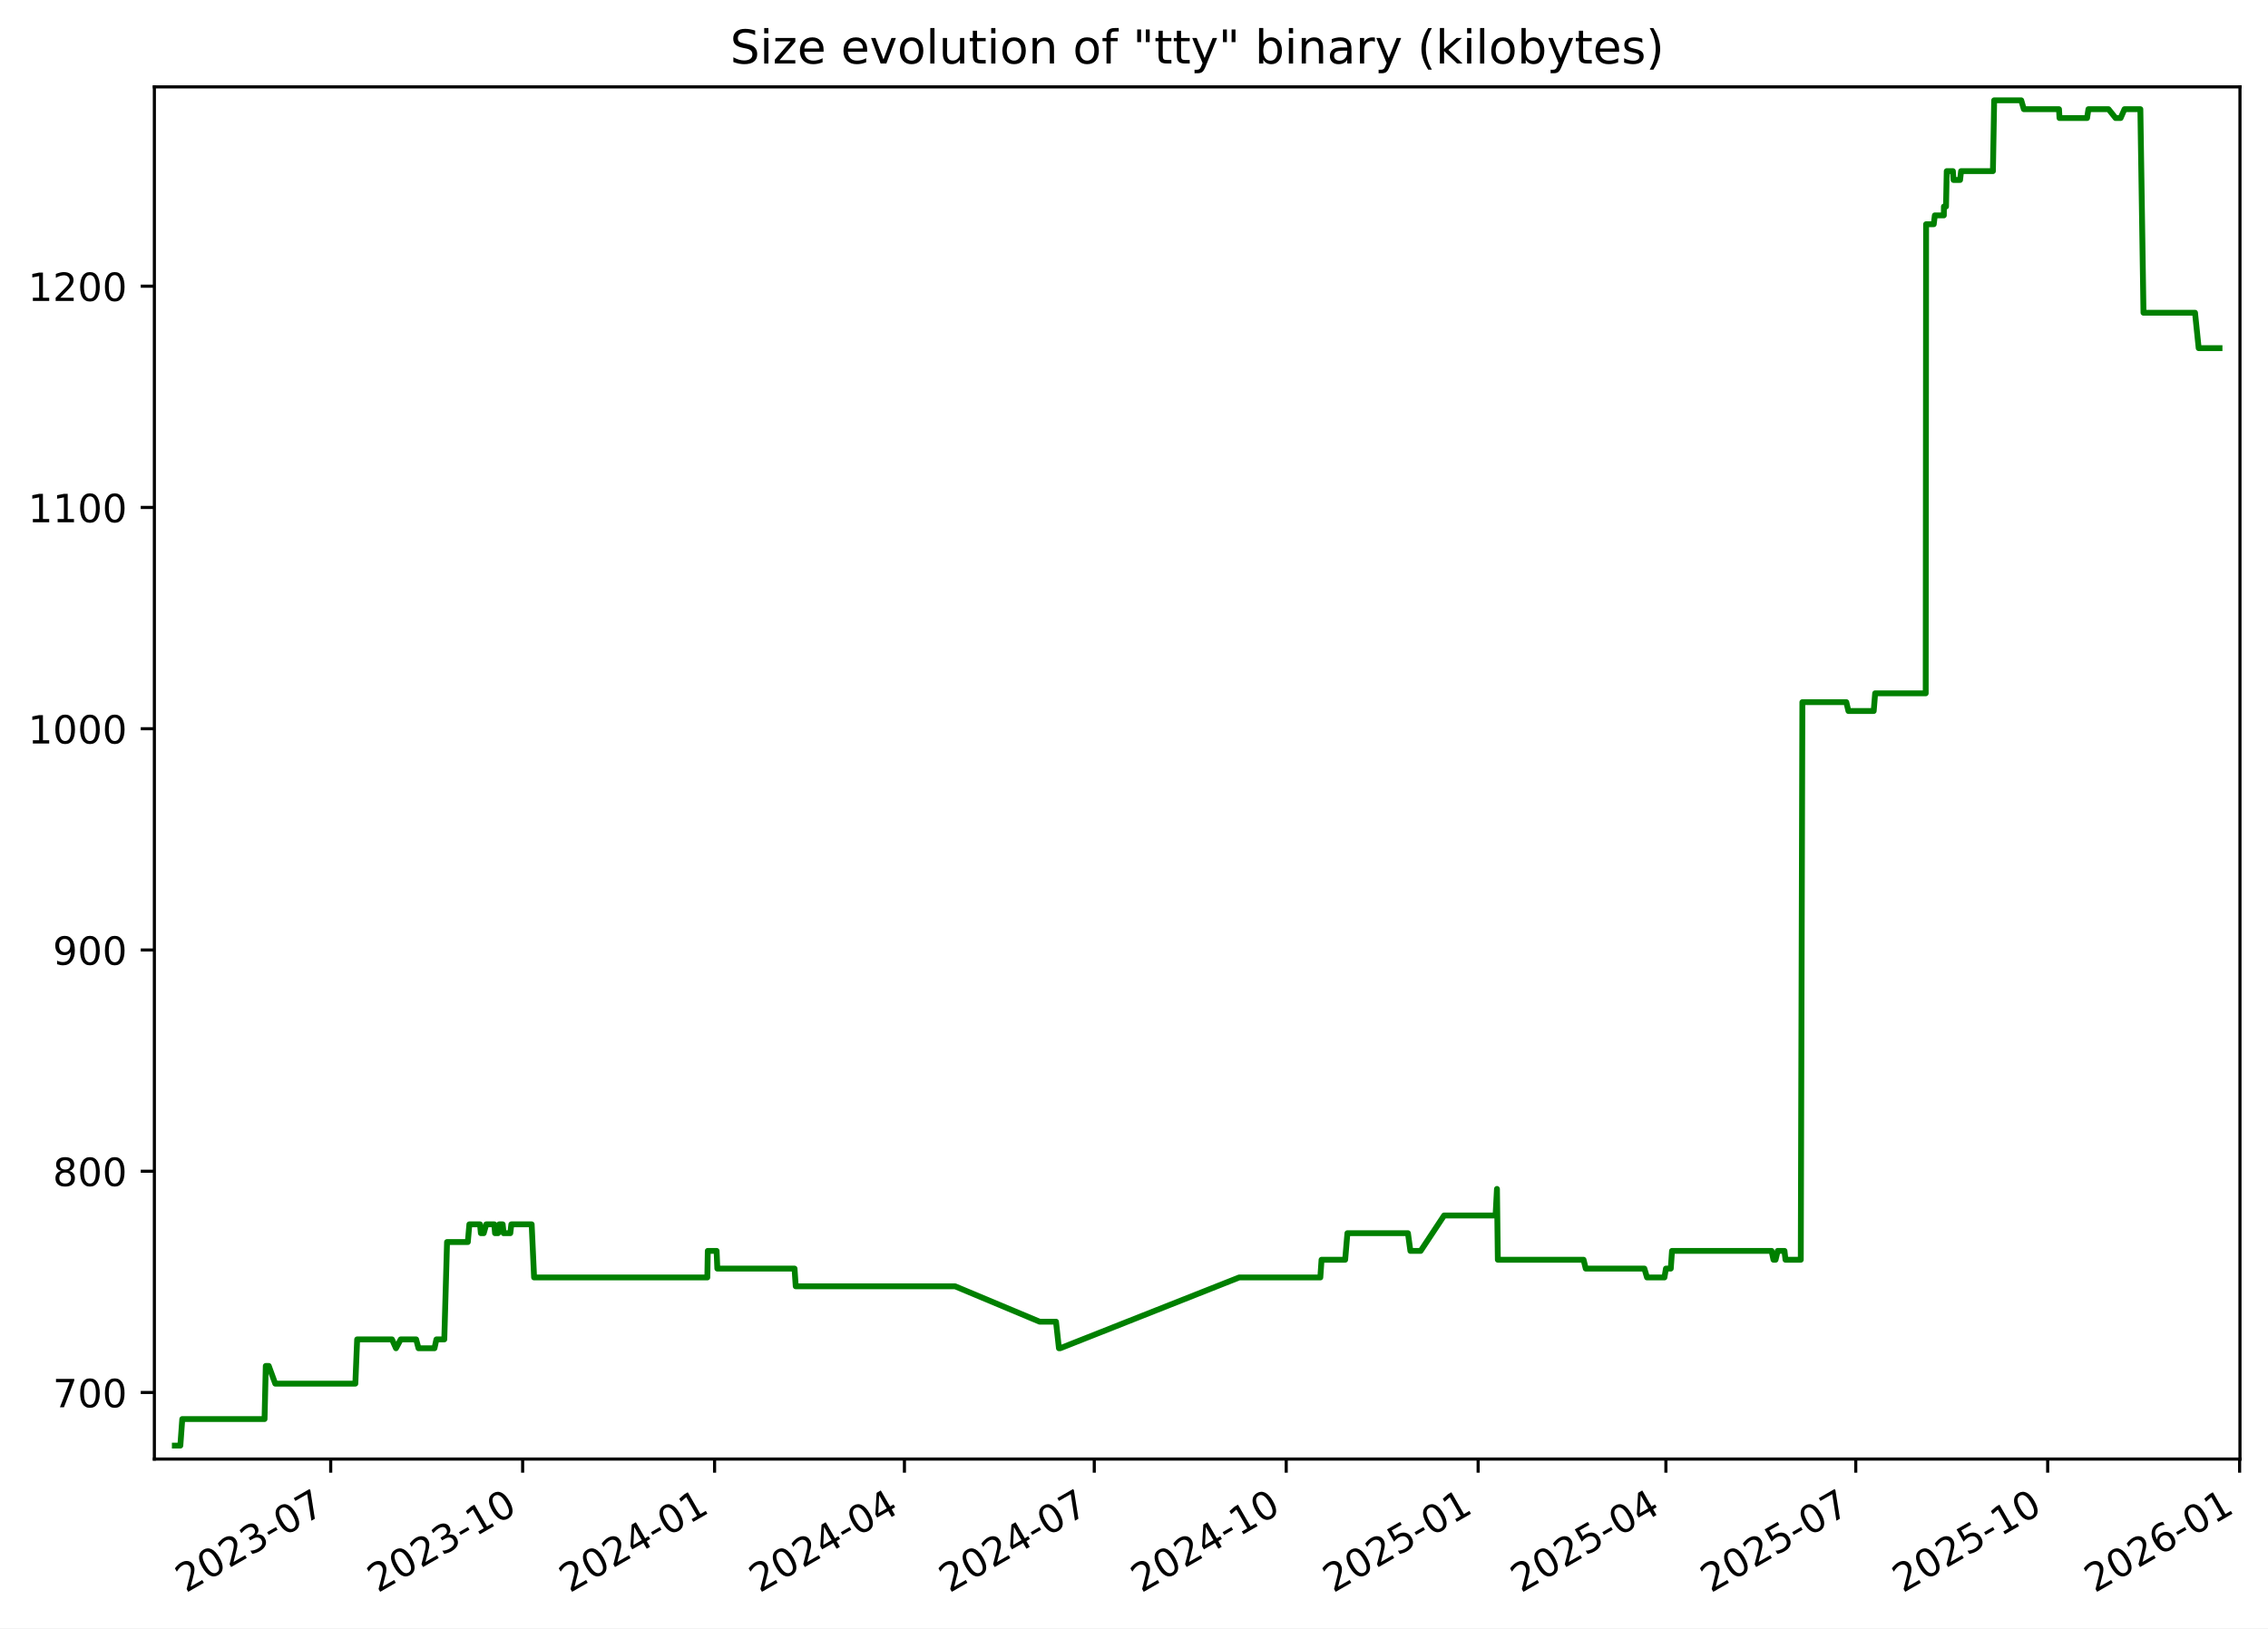
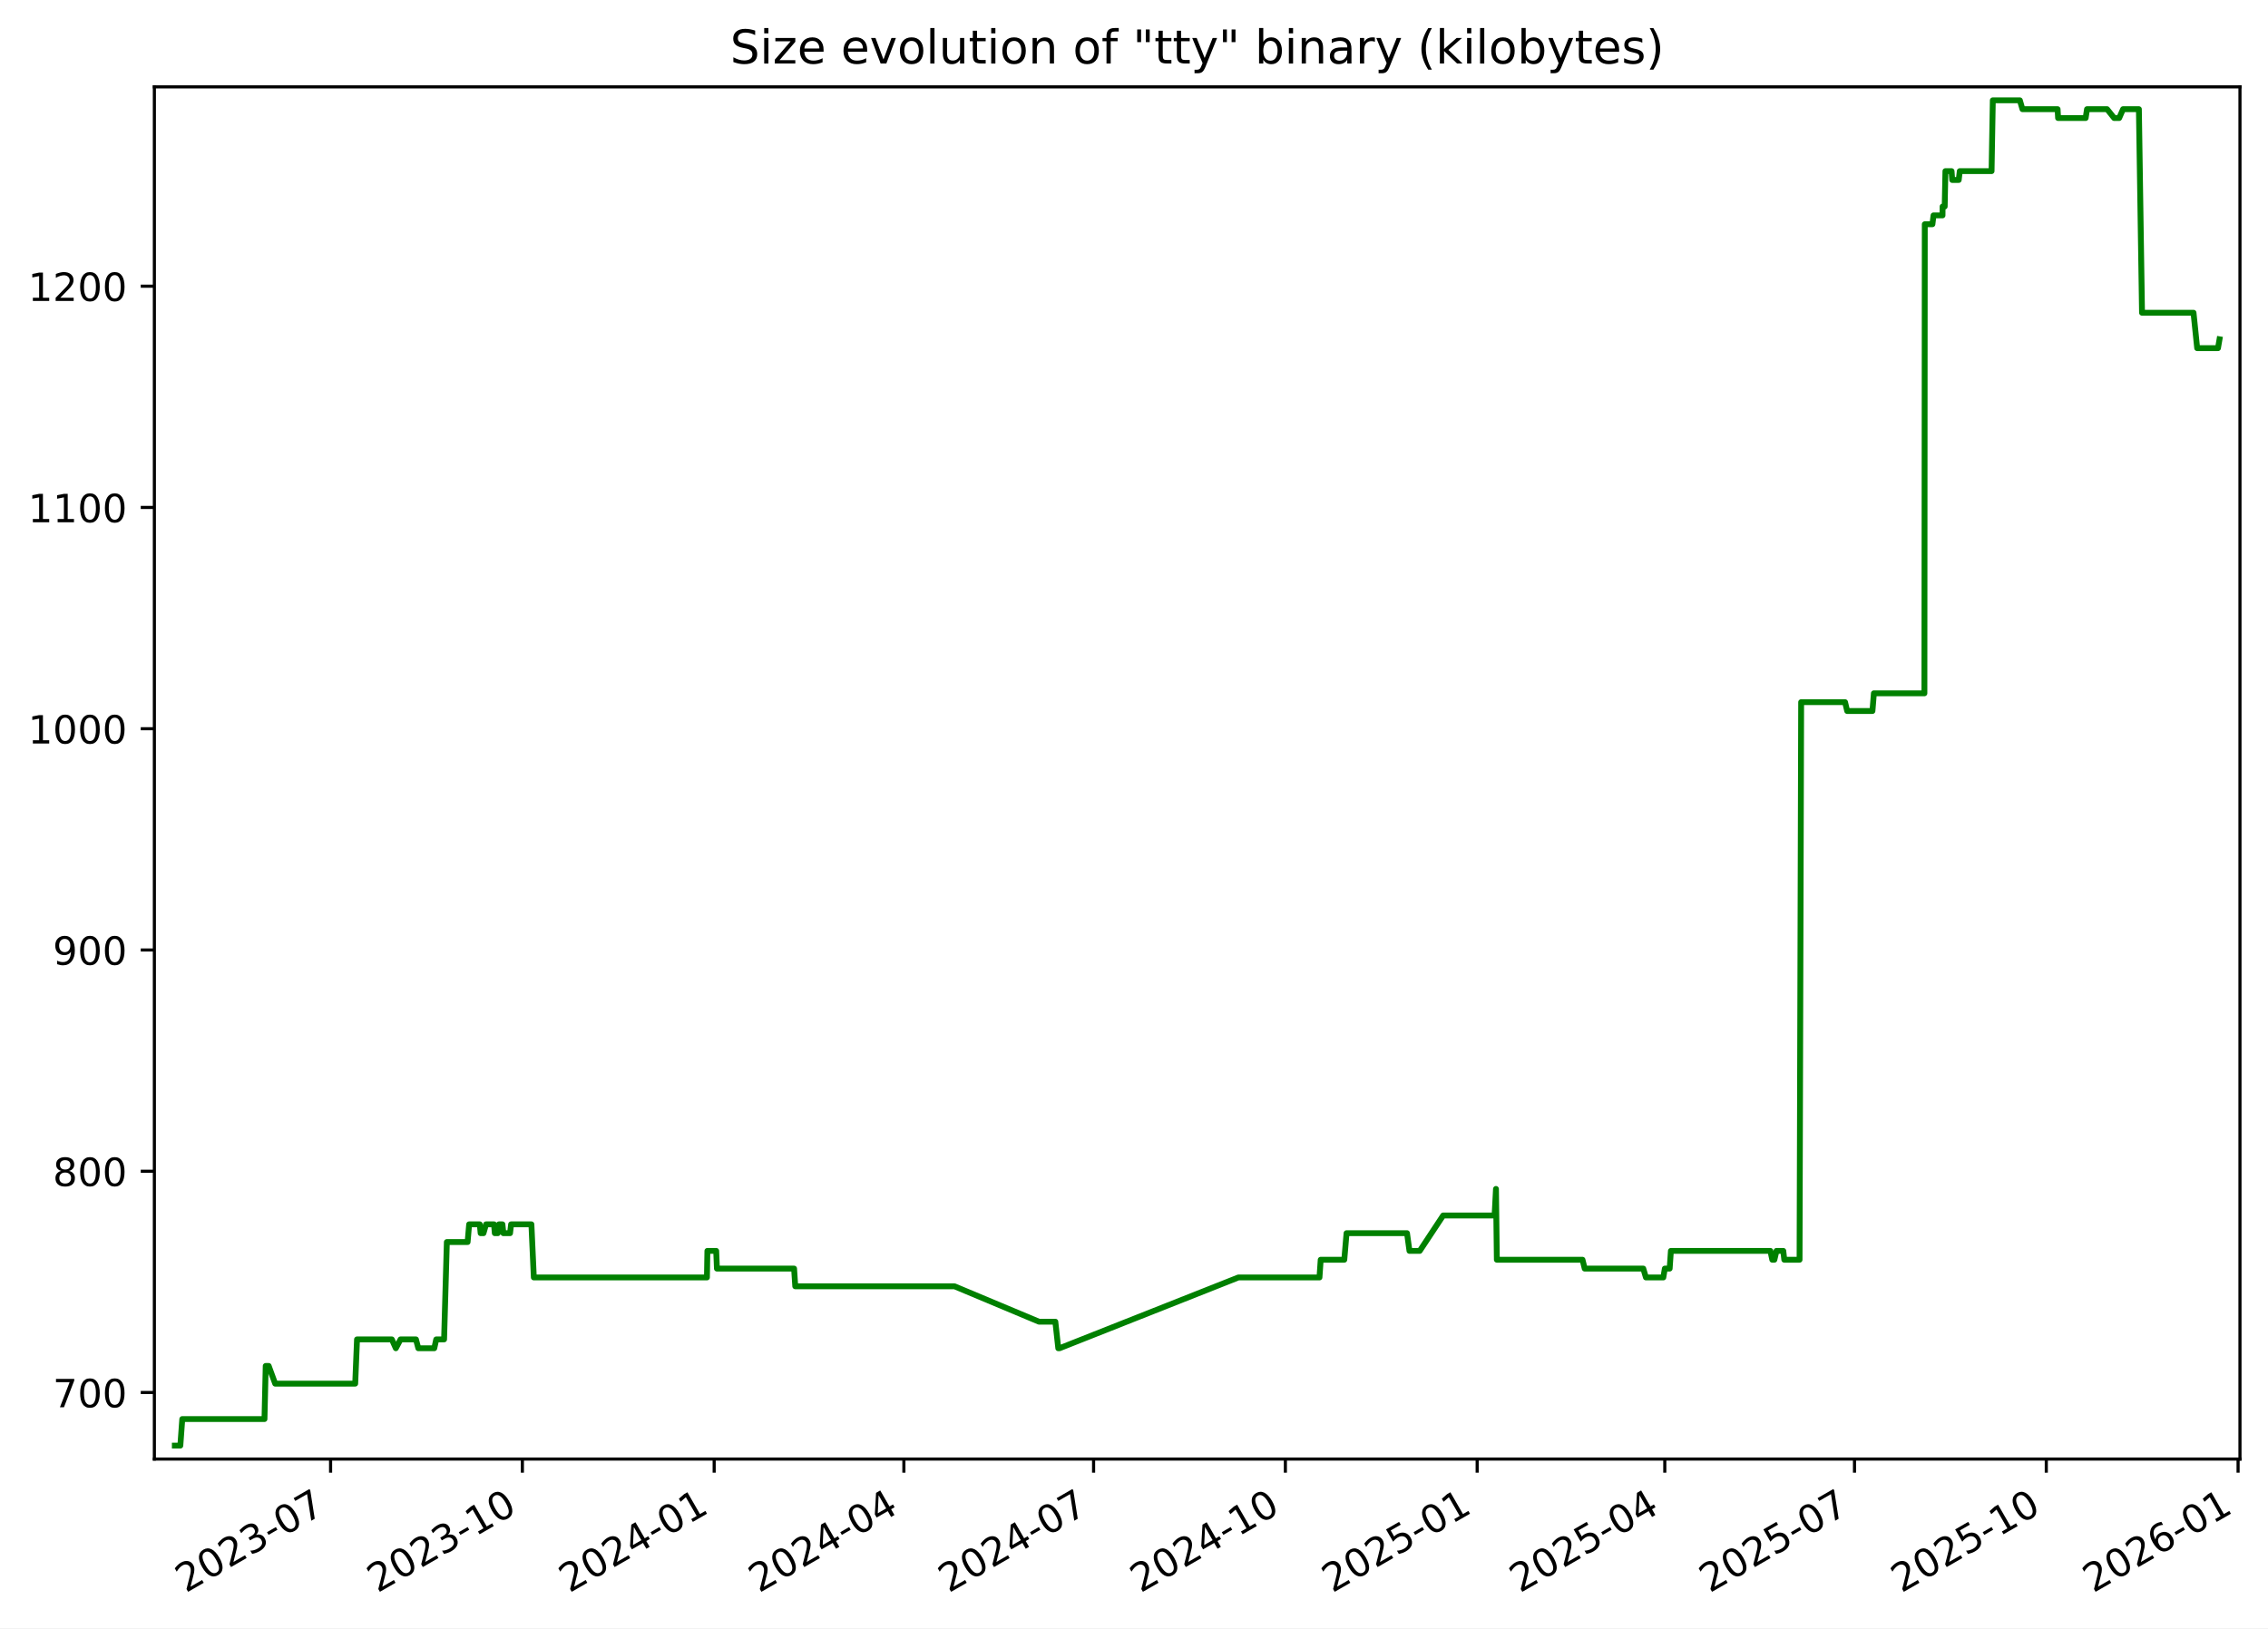
<svg xmlns="http://www.w3.org/2000/svg" xmlns:xlink="http://www.w3.org/1999/xlink" width="582.53pt" height="418.303pt" viewBox="0 0 582.53 418.303" version="1.1">
  <defs>
    <style type="text/css">*{stroke-linejoin: round; stroke-linecap: butt}</style>
  </defs>
  <g id="figure_1">
    <g id="patch_1">
      <path d="M -0 418.303  L 582.53 418.303  L 582.53 0  L -0 0  z " style="fill: #ffffff" />
    </g>
    <g id="axes_1">
      <g id="patch_2">
        <path d="M 39.65 374.83  L 575.33 374.83  L 575.33 22.318  L 39.65 22.318  z " style="fill: #ffffff" />
      </g>
      <g id="matplotlib.axis_1">
        <g id="xtick_1">
          <g id="line2d_1">
            <defs>
-               <path id="m6b95ae77d2" d="M 0 0  L 0 3.5  " style="stroke: #000000; stroke-width: 0.8" />
+               <path id="md2e9fd9123" d="M 0 0  L 0 3.5  " style="stroke: #000000; stroke-width: 0.8" />
            </defs>
            <g>
-               <use xlink:href="#m6b95ae77d2" x="84.941" y="374.83" style="stroke: #000000; stroke-width: 0.8" />
+               <use xlink:href="#md2e9fd9123" x="84.911" y="374.83" style="stroke: #000000; stroke-width: 0.8" />
            </g>
          </g>
          <g id="text_1">
-             <g transform="translate(47.71578 409.302) rotate(-30) scale(0.1 -0.1)">
+             <g transform="translate(47.6859 409.302) rotate(-30) scale(0.1 -0.1)">
              <defs>
                <path id="DejaVuSans-32" d="M 1228 531  L 3431 531  L 3431 0  L 469 0  L 469 531  Q 828 903 1448 1529  Q 2069 2156 2228 2338  Q 2531 2678 2651 2914  Q 2772 3150 2772 3378  Q 2772 3750 2511 3984  Q 2250 4219 1831 4219  Q 1534 4219 1204 4116  Q 875 4013 500 3803  L 500 4441  Q 881 4594 1212 4672  Q 1544 4750 1819 4750  Q 2544 4750 2975 4387  Q 3406 4025 3406 3419  Q 3406 3131 3298 2873  Q 3191 2616 2906 2266  Q 2828 2175 2409 1742  Q 1991 1309 1228 531  z " transform="scale(0.015625)" />
                <path id="DejaVuSans-30" d="M 2034 4250  Q 1547 4250 1301 3770  Q 1056 3291 1056 2328  Q 1056 1369 1301 889  Q 1547 409 2034 409  Q 2525 409 2770 889  Q 3016 1369 3016 2328  Q 3016 3291 2770 3770  Q 2525 4250 2034 4250  z M 2034 4750  Q 2819 4750 3233 4129  Q 3647 3509 3647 2328  Q 3647 1150 3233 529  Q 2819 -91 2034 -91  Q 1250 -91 836 529  Q 422 1150 422 2328  Q 422 3509 836 4129  Q 1250 4750 2034 4750  z " transform="scale(0.015625)" />
                <path id="DejaVuSans-33" d="M 2597 2516  Q 3050 2419 3304 2112  Q 3559 1806 3559 1356  Q 3559 666 3084 287  Q 2609 -91 1734 -91  Q 1441 -91 1130 -33  Q 819 25 488 141  L 488 750  Q 750 597 1062 519  Q 1375 441 1716 441  Q 2309 441 2620 675  Q 2931 909 2931 1356  Q 2931 1769 2642 2001  Q 2353 2234 1838 2234  L 1294 2234  L 1294 2753  L 1863 2753  Q 2328 2753 2575 2939  Q 2822 3125 2822 3475  Q 2822 3834 2567 4026  Q 2313 4219 1838 4219  Q 1578 4219 1281 4162  Q 984 4106 628 3988  L 628 4550  Q 988 4650 1302 4700  Q 1616 4750 1894 4750  Q 2613 4750 3031 4423  Q 3450 4097 3450 3541  Q 3450 3153 3228 2886  Q 3006 2619 2597 2516  z " transform="scale(0.015625)" />
                <path id="DejaVuSans-2d" d="M 313 2009  L 1997 2009  L 1997 1497  L 313 1497  L 313 2009  z " transform="scale(0.015625)" />
                <path id="DejaVuSans-37" d="M 525 4666  L 3525 4666  L 3525 4397  L 1831 0  L 1172 0  L 2766 4134  L 525 4134  L 525 4666  z " transform="scale(0.015625)" />
              </defs>
              <use xlink:href="#DejaVuSans-32" />
              <use xlink:href="#DejaVuSans-30" x="63.623" />
              <use xlink:href="#DejaVuSans-32" x="127.246" />
              <use xlink:href="#DejaVuSans-33" x="190.869" />
              <use xlink:href="#DejaVuSans-2d" x="254.492" />
              <use xlink:href="#DejaVuSans-30" x="290.576" />
              <use xlink:href="#DejaVuSans-37" x="354.199" />
            </g>
          </g>
        </g>
        <g id="xtick_2">
          <g id="line2d_2">
            <g>
-               <use xlink:href="#m6b95ae77d2" x="134.239" y="374.83" style="stroke: #000000; stroke-width: 0.8" />
+               <use xlink:href="#md2e9fd9123" x="134.172" y="374.83" style="stroke: #000000; stroke-width: 0.8" />
            </g>
          </g>
          <g id="text_2">
-             <g transform="translate(97.01376 409.302) rotate(-30) scale(0.1 -0.1)">
+             <g transform="translate(96.94708 409.302) rotate(-30) scale(0.1 -0.1)">
              <defs>
                <path id="DejaVuSans-31" d="M 794 531  L 1825 531  L 1825 4091  L 703 3866  L 703 4441  L 1819 4666  L 2450 4666  L 2450 531  L 3481 531  L 3481 0  L 794 0  L 794 531  z " transform="scale(0.015625)" />
              </defs>
              <use xlink:href="#DejaVuSans-32" />
              <use xlink:href="#DejaVuSans-30" x="63.623" />
              <use xlink:href="#DejaVuSans-32" x="127.246" />
              <use xlink:href="#DejaVuSans-33" x="190.869" />
              <use xlink:href="#DejaVuSans-2d" x="254.492" />
              <use xlink:href="#DejaVuSans-31" x="290.576" />
              <use xlink:href="#DejaVuSans-30" x="354.199" />
            </g>
          </g>
        </g>
        <g id="xtick_3">
          <g id="line2d_3">
            <g>
-               <use xlink:href="#m6b95ae77d2" x="183.537" y="374.83" style="stroke: #000000; stroke-width: 0.8" />
+               <use xlink:href="#md2e9fd9123" x="183.433" y="374.83" style="stroke: #000000; stroke-width: 0.8" />
            </g>
          </g>
          <g id="text_3">
-             <g transform="translate(146.3117 409.302) rotate(-30) scale(0.1 -0.1)">
+             <g transform="translate(146.2083 409.302) rotate(-30) scale(0.1 -0.1)">
              <defs>
                <path id="DejaVuSans-34" d="M 2419 4116  L 825 1625  L 2419 1625  L 2419 4116  z M 2253 4666  L 3047 4666  L 3047 1625  L 3713 1625  L 3713 1100  L 3047 1100  L 3047 0  L 2419 0  L 2419 1100  L 313 1100  L 313 1709  L 2253 4666  z " transform="scale(0.015625)" />
              </defs>
              <use xlink:href="#DejaVuSans-32" />
              <use xlink:href="#DejaVuSans-30" x="63.623" />
              <use xlink:href="#DejaVuSans-32" x="127.246" />
              <use xlink:href="#DejaVuSans-34" x="190.869" />
              <use xlink:href="#DejaVuSans-2d" x="254.492" />
              <use xlink:href="#DejaVuSans-30" x="290.576" />
              <use xlink:href="#DejaVuSans-31" x="354.199" />
            </g>
          </g>
        </g>
        <g id="xtick_4">
          <g id="line2d_4">
            <g>
-               <use xlink:href="#m6b95ae77d2" x="232.299" y="374.83" style="stroke: #000000; stroke-width: 0.8" />
+               <use xlink:href="#md2e9fd9123" x="232.159" y="374.83" style="stroke: #000000; stroke-width: 0.8" />
            </g>
          </g>
          <g id="text_4">
-             <g transform="translate(195.0739 409.302) rotate(-30) scale(0.1 -0.1)">
+             <g transform="translate(194.934 409.302) rotate(-30) scale(0.1 -0.1)">
              <use xlink:href="#DejaVuSans-32" />
              <use xlink:href="#DejaVuSans-30" x="63.623" />
              <use xlink:href="#DejaVuSans-32" x="127.246" />
              <use xlink:href="#DejaVuSans-34" x="190.869" />
              <use xlink:href="#DejaVuSans-2d" x="254.492" />
              <use xlink:href="#DejaVuSans-30" x="290.576" />
              <use xlink:href="#DejaVuSans-34" x="354.199" />
            </g>
          </g>
        </g>
        <g id="xtick_5">
          <g id="line2d_5">
            <g>
-               <use xlink:href="#m6b95ae77d2" x="281.061" y="374.83" style="stroke: #000000; stroke-width: 0.8" />
+               <use xlink:href="#md2e9fd9123" x="280.885" y="374.83" style="stroke: #000000; stroke-width: 0.8" />
            </g>
          </g>
          <g id="text_5">
-             <g transform="translate(243.836 409.302) rotate(-30) scale(0.1 -0.1)">
+             <g transform="translate(243.6597 409.302) rotate(-30) scale(0.1 -0.1)">
              <use xlink:href="#DejaVuSans-32" />
              <use xlink:href="#DejaVuSans-30" x="63.623" />
              <use xlink:href="#DejaVuSans-32" x="127.246" />
              <use xlink:href="#DejaVuSans-34" x="190.869" />
              <use xlink:href="#DejaVuSans-2d" x="254.492" />
              <use xlink:href="#DejaVuSans-30" x="290.576" />
              <use xlink:href="#DejaVuSans-37" x="354.199" />
            </g>
          </g>
        </g>
        <g id="xtick_6">
          <g id="line2d_6">
            <g>
-               <use xlink:href="#m6b95ae77d2" x="330.359" y="374.83" style="stroke: #000000; stroke-width: 0.8" />
+               <use xlink:href="#md2e9fd9123" x="330.146" y="374.83" style="stroke: #000000; stroke-width: 0.8" />
            </g>
          </g>
          <g id="text_6">
-             <g transform="translate(293.134 409.302) rotate(-30) scale(0.1 -0.1)">
+             <g transform="translate(292.9209 409.302) rotate(-30) scale(0.1 -0.1)">
              <use xlink:href="#DejaVuSans-32" />
              <use xlink:href="#DejaVuSans-30" x="63.623" />
              <use xlink:href="#DejaVuSans-32" x="127.246" />
              <use xlink:href="#DejaVuSans-34" x="190.869" />
              <use xlink:href="#DejaVuSans-2d" x="254.492" />
              <use xlink:href="#DejaVuSans-31" x="290.576" />
              <use xlink:href="#DejaVuSans-30" x="354.199" />
            </g>
          </g>
        </g>
        <g id="xtick_7">
          <g id="line2d_7">
            <g>
-               <use xlink:href="#m6b95ae77d2" x="379.657" y="374.83" style="stroke: #000000; stroke-width: 0.8" />
+               <use xlink:href="#md2e9fd9123" x="379.407" y="374.83" style="stroke: #000000; stroke-width: 0.8" />
            </g>
          </g>
          <g id="text_7">
-             <g transform="translate(342.4319 409.302) rotate(-30) scale(0.1 -0.1)">
+             <g transform="translate(342.1821 409.302) rotate(-30) scale(0.1 -0.1)">
              <defs>
                <path id="DejaVuSans-35" d="M 691 4666  L 3169 4666  L 3169 4134  L 1269 4134  L 1269 2991  Q 1406 3038 1543 3061  Q 1681 3084 1819 3084  Q 2600 3084 3056 2656  Q 3513 2228 3513 1497  Q 3513 744 3044 326  Q 2575 -91 1722 -91  Q 1428 -91 1123 -41  Q 819 9 494 109  L 494 744  Q 775 591 1075 516  Q 1375 441 1709 441  Q 2250 441 2565 725  Q 2881 1009 2881 1497  Q 2881 1984 2565 2268  Q 2250 2553 1709 2553  Q 1456 2553 1204 2497  Q 953 2441 691 2322  L 691 4666  z " transform="scale(0.015625)" />
              </defs>
              <use xlink:href="#DejaVuSans-32" />
              <use xlink:href="#DejaVuSans-30" x="63.623" />
              <use xlink:href="#DejaVuSans-32" x="127.246" />
              <use xlink:href="#DejaVuSans-35" x="190.869" />
              <use xlink:href="#DejaVuSans-2d" x="254.492" />
              <use xlink:href="#DejaVuSans-30" x="290.576" />
              <use xlink:href="#DejaVuSans-31" x="354.199" />
            </g>
          </g>
        </g>
        <g id="xtick_8">
          <g id="line2d_8">
            <g>
-               <use xlink:href="#m6b95ae77d2" x="427.883" y="374.83" style="stroke: #000000; stroke-width: 0.8" />
+               <use xlink:href="#md2e9fd9123" x="427.597" y="374.83" style="stroke: #000000; stroke-width: 0.8" />
            </g>
          </g>
          <g id="text_8">
-             <g transform="translate(390.6582 409.302) rotate(-30) scale(0.1 -0.1)">
+             <g transform="translate(390.3724 409.302) rotate(-30) scale(0.1 -0.1)">
              <use xlink:href="#DejaVuSans-32" />
              <use xlink:href="#DejaVuSans-30" x="63.623" />
              <use xlink:href="#DejaVuSans-32" x="127.246" />
              <use xlink:href="#DejaVuSans-35" x="190.869" />
              <use xlink:href="#DejaVuSans-2d" x="254.492" />
              <use xlink:href="#DejaVuSans-30" x="290.576" />
              <use xlink:href="#DejaVuSans-34" x="354.199" />
            </g>
          </g>
        </g>
        <g id="xtick_9">
          <g id="line2d_9">
            <g>
-               <use xlink:href="#m6b95ae77d2" x="476.645" y="374.83" style="stroke: #000000; stroke-width: 0.8" />
+               <use xlink:href="#md2e9fd9123" x="476.323" y="374.83" style="stroke: #000000; stroke-width: 0.8" />
            </g>
          </g>
          <g id="text_9">
-             <g transform="translate(439.4203 409.302) rotate(-30) scale(0.1 -0.1)">
+             <g transform="translate(439.0981 409.302) rotate(-30) scale(0.1 -0.1)">
              <use xlink:href="#DejaVuSans-32" />
              <use xlink:href="#DejaVuSans-30" x="63.623" />
              <use xlink:href="#DejaVuSans-32" x="127.246" />
              <use xlink:href="#DejaVuSans-35" x="190.869" />
              <use xlink:href="#DejaVuSans-2d" x="254.492" />
              <use xlink:href="#DejaVuSans-30" x="290.576" />
              <use xlink:href="#DejaVuSans-37" x="354.199" />
            </g>
          </g>
        </g>
        <g id="xtick_10">
          <g id="line2d_10">
            <g>
-               <use xlink:href="#m6b95ae77d2" x="525.943" y="374.83" style="stroke: #000000; stroke-width: 0.8" />
+               <use xlink:href="#md2e9fd9123" x="525.584" y="374.83" style="stroke: #000000; stroke-width: 0.8" />
            </g>
          </g>
          <g id="text_10">
-             <g transform="translate(488.7183 409.302) rotate(-30) scale(0.1 -0.1)">
+             <g transform="translate(488.3593 409.302) rotate(-30) scale(0.1 -0.1)">
              <use xlink:href="#DejaVuSans-32" />
              <use xlink:href="#DejaVuSans-30" x="63.623" />
              <use xlink:href="#DejaVuSans-32" x="127.246" />
              <use xlink:href="#DejaVuSans-35" x="190.869" />
              <use xlink:href="#DejaVuSans-2d" x="254.492" />
              <use xlink:href="#DejaVuSans-31" x="290.576" />
              <use xlink:href="#DejaVuSans-30" x="354.199" />
            </g>
          </g>
        </g>
        <g id="xtick_11">
          <g id="line2d_11">
            <g>
-               <use xlink:href="#m6b95ae77d2" x="575.241" y="374.83" style="stroke: #000000; stroke-width: 0.8" />
+               <use xlink:href="#md2e9fd9123" x="574.845" y="374.83" style="stroke: #000000; stroke-width: 0.8" />
            </g>
          </g>
          <g id="text_11">
-             <g transform="translate(538.0163 409.302) rotate(-30) scale(0.1 -0.1)">
+             <g transform="translate(537.6205 409.302) rotate(-30) scale(0.1 -0.1)">
              <defs>
                <path id="DejaVuSans-36" d="M 2113 2584  Q 1688 2584 1439 2293  Q 1191 2003 1191 1497  Q 1191 994 1439 701  Q 1688 409 2113 409  Q 2538 409 2786 701  Q 3034 994 3034 1497  Q 3034 2003 2786 2293  Q 2538 2584 2113 2584  z M 3366 4563  L 3366 3988  Q 3128 4100 2886 4159  Q 2644 4219 2406 4219  Q 1781 4219 1451 3797  Q 1122 3375 1075 2522  Q 1259 2794 1537 2939  Q 1816 3084 2150 3084  Q 2853 3084 3261 2657  Q 3669 2231 3669 1497  Q 3669 778 3244 343  Q 2819 -91 2113 -91  Q 1303 -91 875 529  Q 447 1150 447 2328  Q 447 3434 972 4092  Q 1497 4750 2381 4750  Q 2619 4750 2861 4703  Q 3103 4656 3366 4563  z " transform="scale(0.015625)" />
              </defs>
              <use xlink:href="#DejaVuSans-32" />
              <use xlink:href="#DejaVuSans-30" x="63.623" />
              <use xlink:href="#DejaVuSans-32" x="127.246" />
              <use xlink:href="#DejaVuSans-36" x="190.869" />
              <use xlink:href="#DejaVuSans-2d" x="254.492" />
              <use xlink:href="#DejaVuSans-30" x="290.576" />
              <use xlink:href="#DejaVuSans-31" x="354.199" />
            </g>
          </g>
        </g>
      </g>
      <g id="matplotlib.axis_2">
        <g id="ytick_1">
          <g id="line2d_12">
            <defs>
-               <path id="mbd1a1c6ca8" d="M 0 0  L -3.5 0  " style="stroke: #000000; stroke-width: 0.8" />
+               <path id="m403d61e38a" d="M 0 0  L -3.5 0  " style="stroke: #000000; stroke-width: 0.8" />
            </defs>
            <g>
-               <use xlink:href="#mbd1a1c6ca8" x="39.65" y="357.732" style="stroke: #000000; stroke-width: 0.8" />
+               <use xlink:href="#m403d61e38a" x="39.65" y="357.732" style="stroke: #000000; stroke-width: 0.8" />
            </g>
          </g>
          <g id="text_12">
            <g transform="translate(13.5625 361.5312) scale(0.1 -0.1)">
              <use xlink:href="#DejaVuSans-37" />
              <use xlink:href="#DejaVuSans-30" x="63.623" />
              <use xlink:href="#DejaVuSans-30" x="127.246" />
            </g>
          </g>
        </g>
        <g id="ytick_2">
          <g id="line2d_13">
            <g>
-               <use xlink:href="#mbd1a1c6ca8" x="39.65" y="300.89" style="stroke: #000000; stroke-width: 0.8" />
+               <use xlink:href="#m403d61e38a" x="39.65" y="300.89" style="stroke: #000000; stroke-width: 0.8" />
            </g>
          </g>
          <g id="text_13">
            <g transform="translate(13.5625 304.6891) scale(0.1 -0.1)">
              <defs>
                <path id="DejaVuSans-38" d="M 2034 2216  Q 1584 2216 1326 1975  Q 1069 1734 1069 1313  Q 1069 891 1326 650  Q 1584 409 2034 409  Q 2484 409 2743 651  Q 3003 894 3003 1313  Q 3003 1734 2745 1975  Q 2488 2216 2034 2216  z M 1403 2484  Q 997 2584 770 2862  Q 544 3141 544 3541  Q 544 4100 942 4425  Q 1341 4750 2034 4750  Q 2731 4750 3128 4425  Q 3525 4100 3525 3541  Q 3525 3141 3298 2862  Q 3072 2584 2669 2484  Q 3125 2378 3379 2068  Q 3634 1759 3634 1313  Q 3634 634 3220 271  Q 2806 -91 2034 -91  Q 1263 -91 848 271  Q 434 634 434 1313  Q 434 1759 690 2068  Q 947 2378 1403 2484  z M 1172 3481  Q 1172 3119 1398 2916  Q 1625 2713 2034 2713  Q 2441 2713 2670 2916  Q 2900 3119 2900 3481  Q 2900 3844 2670 4047  Q 2441 4250 2034 4250  Q 1625 4250 1398 4047  Q 1172 3844 1172 3481  z " transform="scale(0.015625)" />
              </defs>
              <use xlink:href="#DejaVuSans-38" />
              <use xlink:href="#DejaVuSans-30" x="63.623" />
              <use xlink:href="#DejaVuSans-30" x="127.246" />
            </g>
          </g>
        </g>
        <g id="ytick_3">
          <g id="line2d_14">
            <g>
-               <use xlink:href="#mbd1a1c6ca8" x="39.65" y="244.048" style="stroke: #000000; stroke-width: 0.8" />
+               <use xlink:href="#m403d61e38a" x="39.65" y="244.048" style="stroke: #000000; stroke-width: 0.8" />
            </g>
          </g>
          <g id="text_14">
            <g transform="translate(13.5625 247.847) scale(0.1 -0.1)">
              <defs>
                <path id="DejaVuSans-39" d="M 703 97  L 703 672  Q 941 559 1184 500  Q 1428 441 1663 441  Q 2288 441 2617 861  Q 2947 1281 2994 2138  Q 2813 1869 2534 1725  Q 2256 1581 1919 1581  Q 1219 1581 811 2004  Q 403 2428 403 3163  Q 403 3881 828 4315  Q 1253 4750 1959 4750  Q 2769 4750 3195 4129  Q 3622 3509 3622 2328  Q 3622 1225 3098 567  Q 2575 -91 1691 -91  Q 1453 -91 1209 -44  Q 966 3 703 97  z M 1959 2075  Q 2384 2075 2632 2365  Q 2881 2656 2881 3163  Q 2881 3666 2632 3958  Q 2384 4250 1959 4250  Q 1534 4250 1286 3958  Q 1038 3666 1038 3163  Q 1038 2656 1286 2365  Q 1534 2075 1959 2075  z " transform="scale(0.015625)" />
              </defs>
              <use xlink:href="#DejaVuSans-39" />
              <use xlink:href="#DejaVuSans-30" x="63.623" />
              <use xlink:href="#DejaVuSans-30" x="127.246" />
            </g>
          </g>
        </g>
        <g id="ytick_4">
          <g id="line2d_15">
            <g>
-               <use xlink:href="#mbd1a1c6ca8" x="39.65" y="187.206" style="stroke: #000000; stroke-width: 0.8" />
+               <use xlink:href="#m403d61e38a" x="39.65" y="187.206" style="stroke: #000000; stroke-width: 0.8" />
            </g>
          </g>
          <g id="text_15">
            <g transform="translate(7.2 191.0049) scale(0.1 -0.1)">
              <use xlink:href="#DejaVuSans-31" />
              <use xlink:href="#DejaVuSans-30" x="63.623" />
              <use xlink:href="#DejaVuSans-30" x="127.246" />
              <use xlink:href="#DejaVuSans-30" x="190.869" />
            </g>
          </g>
        </g>
        <g id="ytick_5">
          <g id="line2d_16">
            <g>
-               <use xlink:href="#mbd1a1c6ca8" x="39.65" y="130.364" style="stroke: #000000; stroke-width: 0.8" />
+               <use xlink:href="#m403d61e38a" x="39.65" y="130.364" style="stroke: #000000; stroke-width: 0.8" />
            </g>
          </g>
          <g id="text_16">
            <g transform="translate(7.2 134.1628) scale(0.1 -0.1)">
              <use xlink:href="#DejaVuSans-31" />
              <use xlink:href="#DejaVuSans-31" x="63.623" />
              <use xlink:href="#DejaVuSans-30" x="127.246" />
              <use xlink:href="#DejaVuSans-30" x="190.869" />
            </g>
          </g>
        </g>
        <g id="ytick_6">
          <g id="line2d_17">
            <g>
-               <use xlink:href="#mbd1a1c6ca8" x="39.65" y="73.521" style="stroke: #000000; stroke-width: 0.8" />
+               <use xlink:href="#m403d61e38a" x="39.65" y="73.521" style="stroke: #000000; stroke-width: 0.8" />
            </g>
          </g>
          <g id="text_17">
            <g transform="translate(7.2 77.32071) scale(0.1 -0.1)">
              <use xlink:href="#DejaVuSans-31" />
              <use xlink:href="#DejaVuSans-32" x="63.623" />
              <use xlink:href="#DejaVuSans-30" x="127.246" />
              <use xlink:href="#DejaVuSans-30" x="190.869" />
            </g>
          </g>
        </g>
      </g>
      <g id="line2d_18">
-         <path d="M 44.902 371.374  L 46.32 371.374  L 46.816 364.553  L 67.95 364.553  L 68.264 350.911  L 69.03 350.911  L 70.7 355.458  L 91.269 355.458  L 91.735 344.09  L 100.683 344.09  L 101.711 346.364  L 102.925 344.09  L 106.883 344.09  L 107.49 346.364  L 111.593 346.364  L 112.096 344.09  L 114.117 344.09  L 114.822 319.079  L 120.162 319.079  L 120.556 314.532  L 123.289 314.532  L 123.51 316.806  L 124.241 316.806  L 124.895 314.532  L 126.959 314.532  L 127.15 316.806  L 127.923 316.806  L 128.225 314.532  L 129.111 314.532  L 129.351 316.806  L 131.071 316.806  L 131.336 314.532  L 136.559 314.532  L 137.18 328.174  L 181.677 328.174  L 181.793 321.353  L 184.059 321.353  L 184.244 325.9  L 204.078 325.9  L 204.379 330.448  L 245.31 330.448  L 267.028 339.543  L 271.231 339.543  L 271.986 346.364  L 272.312 346.364  L 318.294 328.174  L 339.123 328.174  L 339.435 323.627  L 345.501 323.627  L 346.08 316.806  L 361.627 316.806  L 362.256 321.353  L 364.894 321.353  L 370.913 312.258  L 384.134 312.258  L 384.491 305.437  L 384.716 323.627  L 406.732 323.627  L 407.295 325.9  L 422.355 325.9  L 423.032 328.174  L 427.506 328.174  L 427.892 325.9  L 429.136 325.9  L 429.452 321.353  L 455.019 321.353  L 455.511 323.627  L 456.049 323.627  L 456.591 321.353  L 458.34 321.353  L 458.597 323.627  L 462.526 323.627  L 462.933 180.385  L 474.219 180.385  L 474.766 182.658  L 481.26 182.658  L 481.628 178.111  L 494.616 178.111  L 494.712 57.606  L 496.674 57.606  L 496.956 55.332  L 499.271 55.332  L 499.289 53.058  L 499.831 53.058  L 500.015 43.964  L 501.595 43.964  L 501.761 46.237  L 503.437 46.237  L 503.703 43.964  L 511.878 43.964  L 512.197 25.774  L 519.151 25.774  L 519.816 28.048  L 528.851 28.048  L 528.977 30.321  L 536.061 30.321  L 536.409 28.048  L 541.568 28.048  L 543.388 30.321  L 544.679 30.321  L 545.674 28.048  L 549.747 28.048  L 550.549 80.343  L 563.788 80.343  L 564.725 89.437  L 570.078 89.437  L 570.078 89.437  " clip-path="url(#p3380a9ba29)" style="fill: none; stroke: #008000; stroke-width: 1.5; stroke-linecap: square" />
+         <path d="M 44.902 371.374  L 46.319 371.374  L 46.815 364.553  L 67.933 364.553  L 68.247 350.911  L 69.012 350.911  L 70.681 355.458  L 91.234 355.458  L 91.7 344.09  L 100.642 344.09  L 101.668 346.364  L 102.882 344.09  L 106.837 344.09  L 107.443 346.364  L 111.544 346.364  L 112.045 344.09  L 114.065 344.09  L 114.77 319.079  L 120.106 319.079  L 120.499 314.532  L 123.23 314.532  L 123.451 316.806  L 124.181 316.806  L 124.836 314.532  L 126.898 314.532  L 127.089 316.806  L 127.861 316.806  L 128.163 314.532  L 129.048 314.532  L 129.288 316.806  L 131.007 316.806  L 131.272 314.532  L 136.491 314.532  L 137.111 328.174  L 181.575 328.174  L 181.691 321.353  L 183.955 321.353  L 184.14 325.9  L 203.96 325.9  L 204.26 330.448  L 245.16 330.448  L 266.862 339.543  L 271.062 339.543  L 271.816 346.364  L 272.142 346.364  L 318.09 328.174  L 338.904 328.174  L 339.216 323.627  L 345.277 323.627  L 345.856 316.806  L 361.39 316.806  L 362.019 321.353  L 364.655 321.353  L 370.669 312.258  L 383.881 312.258  L 384.238 305.437  L 384.462 323.627  L 406.462 323.627  L 407.025 325.9  L 422.073 325.9  L 422.75 328.174  L 427.22 328.174  L 427.606 325.9  L 428.85 325.9  L 429.165 321.353  L 454.712 321.353  L 455.205 323.627  L 455.742 323.627  L 456.283 321.353  L 458.031 321.353  L 458.289 323.627  L 462.214 323.627  L 462.621 180.385  L 473.898 180.385  L 474.445 182.658  L 480.934 182.658  L 481.302 178.111  L 494.28 178.111  L 494.376 57.606  L 496.337 57.606  L 496.619 55.332  L 498.932 55.332  L 498.95 53.058  L 499.492 53.058  L 499.675 43.964  L 501.254 43.964  L 501.42 46.237  L 503.095 46.237  L 503.361 43.964  L 511.53 43.964  L 511.848 25.774  L 518.797 25.774  L 519.461 28.048  L 528.49 28.048  L 528.615 30.321  L 535.695 30.321  L 536.042 28.048  L 541.197 28.048  L 543.016 30.321  L 544.306 30.321  L 545.301 28.048  L 549.37 28.048  L 550.172 80.343  L 563.4 80.343  L 564.337 89.437  L 569.686 89.437  L 570.078 87.164  L 570.078 87.164  " clip-path="url(#p96451e6ae7)" style="fill: none; stroke: #008000; stroke-width: 1.5; stroke-linecap: square" />
      </g>
      <g id="patch_3">
        <path d="M 39.65 374.83  L 39.65 22.318  " style="fill: none; stroke: #000000; stroke-width: 0.8; stroke-linejoin: miter; stroke-linecap: square" />
      </g>
      <g id="patch_4">
        <path d="M 575.33 374.83  L 575.33 22.318  " style="fill: none; stroke: #000000; stroke-width: 0.8; stroke-linejoin: miter; stroke-linecap: square" />
      </g>
      <g id="patch_5">
        <path d="M 39.65 374.83  L 575.33 374.83  " style="fill: none; stroke: #000000; stroke-width: 0.8; stroke-linejoin: miter; stroke-linecap: square" />
      </g>
      <g id="patch_6">
        <path d="M 39.65 22.318  L 575.33 22.318  " style="fill: none; stroke: #000000; stroke-width: 0.8; stroke-linejoin: miter; stroke-linecap: square" />
      </g>
      <g id="text_18">
        <g transform="translate(187.5387 16.31812) scale(0.12 -0.12)">
          <defs>
            <path id="DejaVuSans-53" d="M 3425 4513  L 3425 3897  Q 3066 4069 2747 4153  Q 2428 4238 2131 4238  Q 1616 4238 1336 4038  Q 1056 3838 1056 3469  Q 1056 3159 1242 3001  Q 1428 2844 1947 2747  L 2328 2669  Q 3034 2534 3370 2195  Q 3706 1856 3706 1288  Q 3706 609 3251 259  Q 2797 -91 1919 -91  Q 1588 -91 1214 -16  Q 841 59 441 206  L 441 856  Q 825 641 1194 531  Q 1563 422 1919 422  Q 2459 422 2753 634  Q 3047 847 3047 1241  Q 3047 1584 2836 1778  Q 2625 1972 2144 2069  L 1759 2144  Q 1053 2284 737 2584  Q 422 2884 422 3419  Q 422 4038 858 4394  Q 1294 4750 2059 4750  Q 2388 4750 2728 4690  Q 3069 4631 3425 4513  z " transform="scale(0.015625)" />
            <path id="DejaVuSans-69" d="M 603 3500  L 1178 3500  L 1178 0  L 603 0  L 603 3500  z M 603 4863  L 1178 4863  L 1178 4134  L 603 4134  L 603 4863  z " transform="scale(0.015625)" />
            <path id="DejaVuSans-7a" d="M 353 3500  L 3084 3500  L 3084 2975  L 922 459  L 3084 459  L 3084 0  L 275 0  L 275 525  L 2438 3041  L 353 3041  L 353 3500  z " transform="scale(0.015625)" />
            <path id="DejaVuSans-65" d="M 3597 1894  L 3597 1613  L 953 1613  Q 991 1019 1311 708  Q 1631 397 2203 397  Q 2534 397 2845 478  Q 3156 559 3463 722  L 3463 178  Q 3153 47 2828 -22  Q 2503 -91 2169 -91  Q 1331 -91 842 396  Q 353 884 353 1716  Q 353 2575 817 3079  Q 1281 3584 2069 3584  Q 2775 3584 3186 3129  Q 3597 2675 3597 1894  z M 3022 2063  Q 3016 2534 2758 2815  Q 2500 3097 2075 3097  Q 1594 3097 1305 2825  Q 1016 2553 972 2059  L 3022 2063  z " transform="scale(0.015625)" />
            <path id="DejaVuSans-20" transform="scale(0.015625)" />
            <path id="DejaVuSans-76" d="M 191 3500  L 800 3500  L 1894 563  L 2988 3500  L 3597 3500  L 2284 0  L 1503 0  L 191 3500  z " transform="scale(0.015625)" />
            <path id="DejaVuSans-6f" d="M 1959 3097  Q 1497 3097 1228 2736  Q 959 2375 959 1747  Q 959 1119 1226 758  Q 1494 397 1959 397  Q 2419 397 2687 759  Q 2956 1122 2956 1747  Q 2956 2369 2687 2733  Q 2419 3097 1959 3097  z M 1959 3584  Q 2709 3584 3137 3096  Q 3566 2609 3566 1747  Q 3566 888 3137 398  Q 2709 -91 1959 -91  Q 1206 -91 779 398  Q 353 888 353 1747  Q 353 2609 779 3096  Q 1206 3584 1959 3584  z " transform="scale(0.015625)" />
            <path id="DejaVuSans-6c" d="M 603 4863  L 1178 4863  L 1178 0  L 603 0  L 603 4863  z " transform="scale(0.015625)" />
            <path id="DejaVuSans-75" d="M 544 1381  L 544 3500  L 1119 3500  L 1119 1403  Q 1119 906 1312 657  Q 1506 409 1894 409  Q 2359 409 2629 706  Q 2900 1003 2900 1516  L 2900 3500  L 3475 3500  L 3475 0  L 2900 0  L 2900 538  Q 2691 219 2414 64  Q 2138 -91 1772 -91  Q 1169 -91 856 284  Q 544 659 544 1381  z M 1991 3584  L 1991 3584  z " transform="scale(0.015625)" />
            <path id="DejaVuSans-74" d="M 1172 4494  L 1172 3500  L 2356 3500  L 2356 3053  L 1172 3053  L 1172 1153  Q 1172 725 1289 603  Q 1406 481 1766 481  L 2356 481  L 2356 0  L 1766 0  Q 1100 0 847 248  Q 594 497 594 1153  L 594 3053  L 172 3053  L 172 3500  L 594 3500  L 594 4494  L 1172 4494  z " transform="scale(0.015625)" />
            <path id="DejaVuSans-6e" d="M 3513 2113  L 3513 0  L 2938 0  L 2938 2094  Q 2938 2591 2744 2837  Q 2550 3084 2163 3084  Q 1697 3084 1428 2787  Q 1159 2491 1159 1978  L 1159 0  L 581 0  L 581 3500  L 1159 3500  L 1159 2956  Q 1366 3272 1645 3428  Q 1925 3584 2291 3584  Q 2894 3584 3203 3211  Q 3513 2838 3513 2113  z " transform="scale(0.015625)" />
            <path id="DejaVuSans-66" d="M 2375 4863  L 2375 4384  L 1825 4384  Q 1516 4384 1395 4259  Q 1275 4134 1275 3809  L 1275 3500  L 2222 3500  L 2222 3053  L 1275 3053  L 1275 0  L 697 0  L 697 3053  L 147 3053  L 147 3500  L 697 3500  L 697 3744  Q 697 4328 969 4595  Q 1241 4863 1831 4863  L 2375 4863  z " transform="scale(0.015625)" />
            <path id="DejaVuSans-22" d="M 1147 4666  L 1147 2931  L 616 2931  L 616 4666  L 1147 4666  z M 2328 4666  L 2328 2931  L 1797 2931  L 1797 4666  L 2328 4666  z " transform="scale(0.015625)" />
            <path id="DejaVuSans-79" d="M 2059 -325  Q 1816 -950 1584 -1140  Q 1353 -1331 966 -1331  L 506 -1331  L 506 -850  L 844 -850  Q 1081 -850 1212 -737  Q 1344 -625 1503 -206  L 1606 56  L 191 3500  L 800 3500  L 1894 763  L 2988 3500  L 3597 3500  L 2059 -325  z " transform="scale(0.015625)" />
            <path id="DejaVuSans-62" d="M 3116 1747  Q 3116 2381 2855 2742  Q 2594 3103 2138 3103  Q 1681 3103 1420 2742  Q 1159 2381 1159 1747  Q 1159 1113 1420 752  Q 1681 391 2138 391  Q 2594 391 2855 752  Q 3116 1113 3116 1747  z M 1159 2969  Q 1341 3281 1617 3432  Q 1894 3584 2278 3584  Q 2916 3584 3314 3078  Q 3713 2572 3713 1747  Q 3713 922 3314 415  Q 2916 -91 2278 -91  Q 1894 -91 1617 61  Q 1341 213 1159 525  L 1159 0  L 581 0  L 581 4863  L 1159 4863  L 1159 2969  z " transform="scale(0.015625)" />
            <path id="DejaVuSans-61" d="M 2194 1759  Q 1497 1759 1228 1600  Q 959 1441 959 1056  Q 959 750 1161 570  Q 1363 391 1709 391  Q 2188 391 2477 730  Q 2766 1069 2766 1631  L 2766 1759  L 2194 1759  z M 3341 1997  L 3341 0  L 2766 0  L 2766 531  Q 2569 213 2275 61  Q 1981 -91 1556 -91  Q 1019 -91 701 211  Q 384 513 384 1019  Q 384 1609 779 1909  Q 1175 2209 1959 2209  L 2766 2209  L 2766 2266  Q 2766 2663 2505 2880  Q 2244 3097 1772 3097  Q 1472 3097 1187 3025  Q 903 2953 641 2809  L 641 3341  Q 956 3463 1253 3523  Q 1550 3584 1831 3584  Q 2591 3584 2966 3190  Q 3341 2797 3341 1997  z " transform="scale(0.015625)" />
            <path id="DejaVuSans-72" d="M 2631 2963  Q 2534 3019 2420 3045  Q 2306 3072 2169 3072  Q 1681 3072 1420 2755  Q 1159 2438 1159 1844  L 1159 0  L 581 0  L 581 3500  L 1159 3500  L 1159 2956  Q 1341 3275 1631 3429  Q 1922 3584 2338 3584  Q 2397 3584 2469 3576  Q 2541 3569 2628 3553  L 2631 2963  z " transform="scale(0.015625)" />
            <path id="DejaVuSans-28" d="M 1984 4856  Q 1566 4138 1362 3434  Q 1159 2731 1159 2009  Q 1159 1288 1364 580  Q 1569 -128 1984 -844  L 1484 -844  Q 1016 -109 783 600  Q 550 1309 550 2009  Q 550 2706 781 3412  Q 1013 4119 1484 4856  L 1984 4856  z " transform="scale(0.015625)" />
            <path id="DejaVuSans-6b" d="M 581 4863  L 1159 4863  L 1159 1991  L 2875 3500  L 3609 3500  L 1753 1863  L 3688 0  L 2938 0  L 1159 1709  L 1159 0  L 581 0  L 581 4863  z " transform="scale(0.015625)" />
            <path id="DejaVuSans-73" d="M 2834 3397  L 2834 2853  Q 2591 2978 2328 3040  Q 2066 3103 1784 3103  Q 1356 3103 1142 2972  Q 928 2841 928 2578  Q 928 2378 1081 2264  Q 1234 2150 1697 2047  L 1894 2003  Q 2506 1872 2764 1633  Q 3022 1394 3022 966  Q 3022 478 2636 193  Q 2250 -91 1575 -91  Q 1294 -91 989 -36  Q 684 19 347 128  L 347 722  Q 666 556 975 473  Q 1284 391 1588 391  Q 1994 391 2212 530  Q 2431 669 2431 922  Q 2431 1156 2273 1281  Q 2116 1406 1581 1522  L 1381 1569  Q 847 1681 609 1914  Q 372 2147 372 2553  Q 372 3047 722 3315  Q 1072 3584 1716 3584  Q 2034 3584 2315 3537  Q 2597 3491 2834 3397  z " transform="scale(0.015625)" />
            <path id="DejaVuSans-29" d="M 513 4856  L 1013 4856  Q 1481 4119 1714 3412  Q 1947 2706 1947 2009  Q 1947 1309 1714 600  Q 1481 -109 1013 -844  L 513 -844  Q 928 -128 1133 580  Q 1338 1288 1338 2009  Q 1338 2731 1133 3434  Q 928 4138 513 4856  z " transform="scale(0.015625)" />
          </defs>
          <use xlink:href="#DejaVuSans-53" />
          <use xlink:href="#DejaVuSans-69" x="63.477" />
          <use xlink:href="#DejaVuSans-7a" x="91.26" />
          <use xlink:href="#DejaVuSans-65" x="143.75" />
          <use xlink:href="#DejaVuSans-20" x="205.273" />
          <use xlink:href="#DejaVuSans-65" x="237.061" />
          <use xlink:href="#DejaVuSans-76" x="298.584" />
          <use xlink:href="#DejaVuSans-6f" x="357.764" />
          <use xlink:href="#DejaVuSans-6c" x="418.945" />
          <use xlink:href="#DejaVuSans-75" x="446.729" />
          <use xlink:href="#DejaVuSans-74" x="510.107" />
          <use xlink:href="#DejaVuSans-69" x="549.316" />
          <use xlink:href="#DejaVuSans-6f" x="577.1" />
          <use xlink:href="#DejaVuSans-6e" x="638.281" />
          <use xlink:href="#DejaVuSans-20" x="701.66" />
          <use xlink:href="#DejaVuSans-6f" x="733.447" />
          <use xlink:href="#DejaVuSans-66" x="794.629" />
          <use xlink:href="#DejaVuSans-20" x="829.834" />
          <use xlink:href="#DejaVuSans-22" x="861.621" />
          <use xlink:href="#DejaVuSans-74" x="907.617" />
          <use xlink:href="#DejaVuSans-74" x="946.826" />
          <use xlink:href="#DejaVuSans-79" x="986.035" />
          <use xlink:href="#DejaVuSans-22" x="1045.215" />
          <use xlink:href="#DejaVuSans-20" x="1091.211" />
          <use xlink:href="#DejaVuSans-62" x="1122.998" />
          <use xlink:href="#DejaVuSans-69" x="1186.475" />
          <use xlink:href="#DejaVuSans-6e" x="1214.258" />
          <use xlink:href="#DejaVuSans-61" x="1277.637" />
          <use xlink:href="#DejaVuSans-72" x="1338.916" />
          <use xlink:href="#DejaVuSans-79" x="1380.029" />
          <use xlink:href="#DejaVuSans-20" x="1439.209" />
          <use xlink:href="#DejaVuSans-28" x="1470.996" />
          <use xlink:href="#DejaVuSans-6b" x="1510.01" />
          <use xlink:href="#DejaVuSans-69" x="1567.92" />
          <use xlink:href="#DejaVuSans-6c" x="1595.703" />
          <use xlink:href="#DejaVuSans-6f" x="1623.486" />
          <use xlink:href="#DejaVuSans-62" x="1684.668" />
          <use xlink:href="#DejaVuSans-79" x="1748.145" />
          <use xlink:href="#DejaVuSans-74" x="1807.324" />
          <use xlink:href="#DejaVuSans-65" x="1846.533" />
          <use xlink:href="#DejaVuSans-73" x="1908.057" />
          <use xlink:href="#DejaVuSans-29" x="1960.156" />
        </g>
      </g>
    </g>
  </g>
  <defs>
-     <clipPath id="p3380a9ba29">
+     <clipPath id="p96451e6ae7">
      <rect x="39.65" y="22.318" width="535.68" height="352.512" />
    </clipPath>
  </defs>
</svg>
